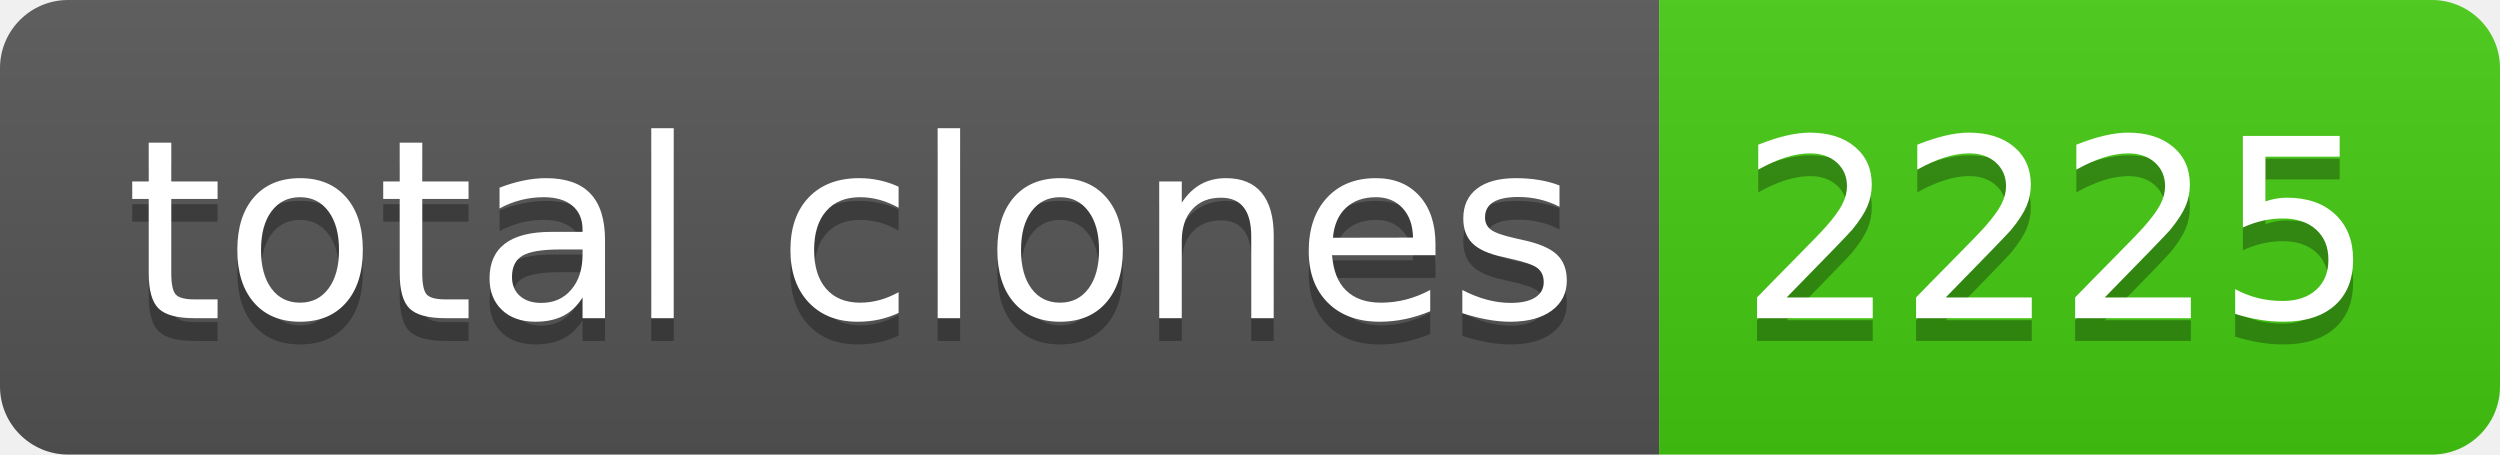
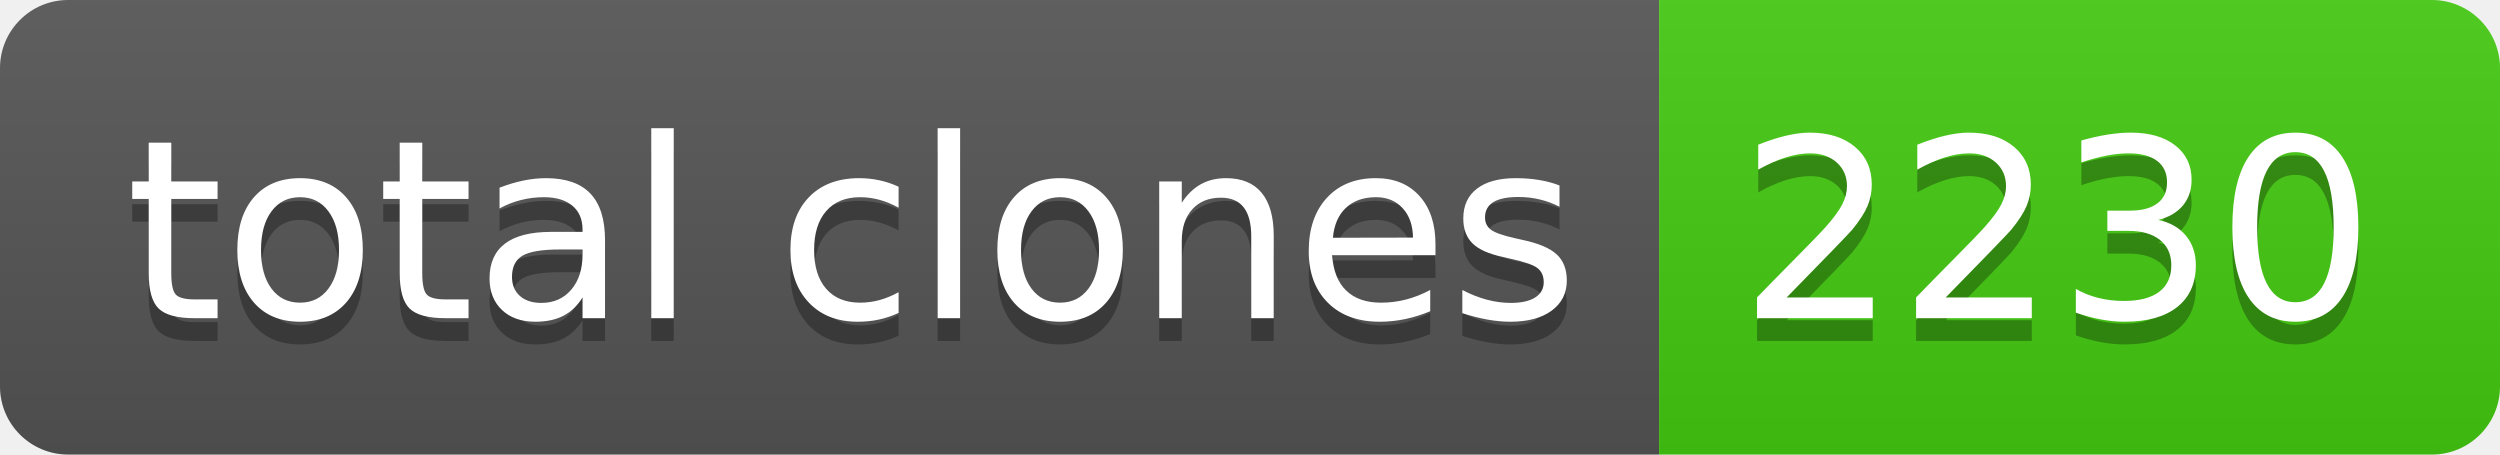
- <svg xmlns="http://www.w3.org/2000/svg" width="110" height="20" role="img" aria-label="total clones: 2225">
+ <svg xmlns="http://www.w3.org/2000/svg" width="110" height="20" role="img" aria-label="total clones: 2230">
  <linearGradient id="s" x2="0" y2="100%">
    <stop offset="0" stop-color="#bbb" stop-opacity=".1" />
    <stop offset="1" stop-opacity=".1" />
  </linearGradient>
  <clipPath id="r">
    <rect width="110" height="20" rx="3" fill="#fff" />
  </clipPath>
  <g clip-path="url(#r)">
    <rect width="73" height="20" fill="#555" />
    <rect x="73" width="37" height="20" fill="#4c1" />
    <rect width="110" height="20" fill="url(#s)" />
  </g>
  <g fill="#fff" text-anchor="middle" font-family="Verdana,Geneva,DejaVu Sans,sans-serif" text-rendering="geometricPrecision" font-size="110">
    <text aria-hidden="true" x="375" y="150" fill="#010101" fill-opacity=".3" transform="scale(.1)" textLength="630">total clones</text>
    <text x="375" y="140" transform="scale(.1)" fill="#fff" textLength="630">total clones</text>
-     <text aria-hidden="true" x="905" y="150" fill="#010101" fill-opacity=".3" transform="scale(.1)" textLength="270">2225</text>
-     <text x="905" y="140" transform="scale(.1)" fill="#fff" textLength="270">2225</text>
+     <text aria-hidden="true" x="905" y="150" fill="#010101" fill-opacity=".3" transform="scale(.1)" textLength="270">2230</text>
+     <text x="905" y="140" transform="scale(.1)" fill="#fff" textLength="270">2230</text>
  </g>
</svg>
